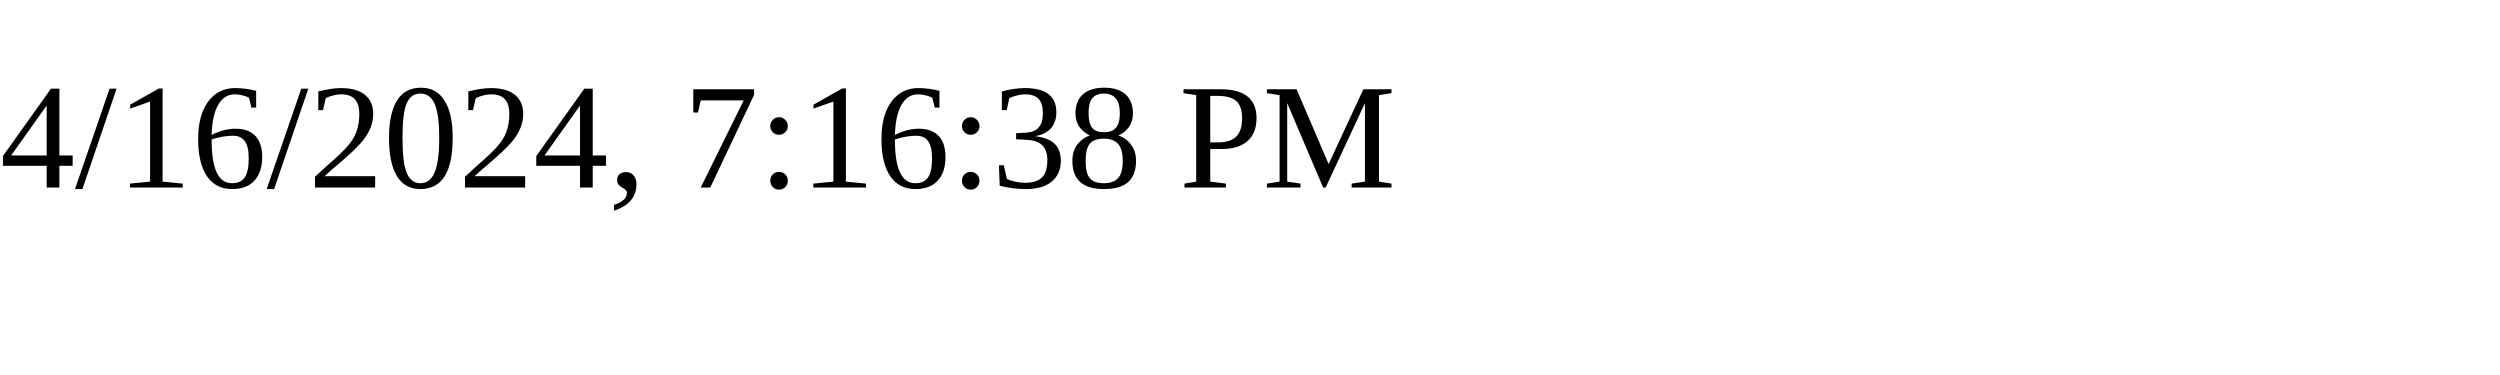
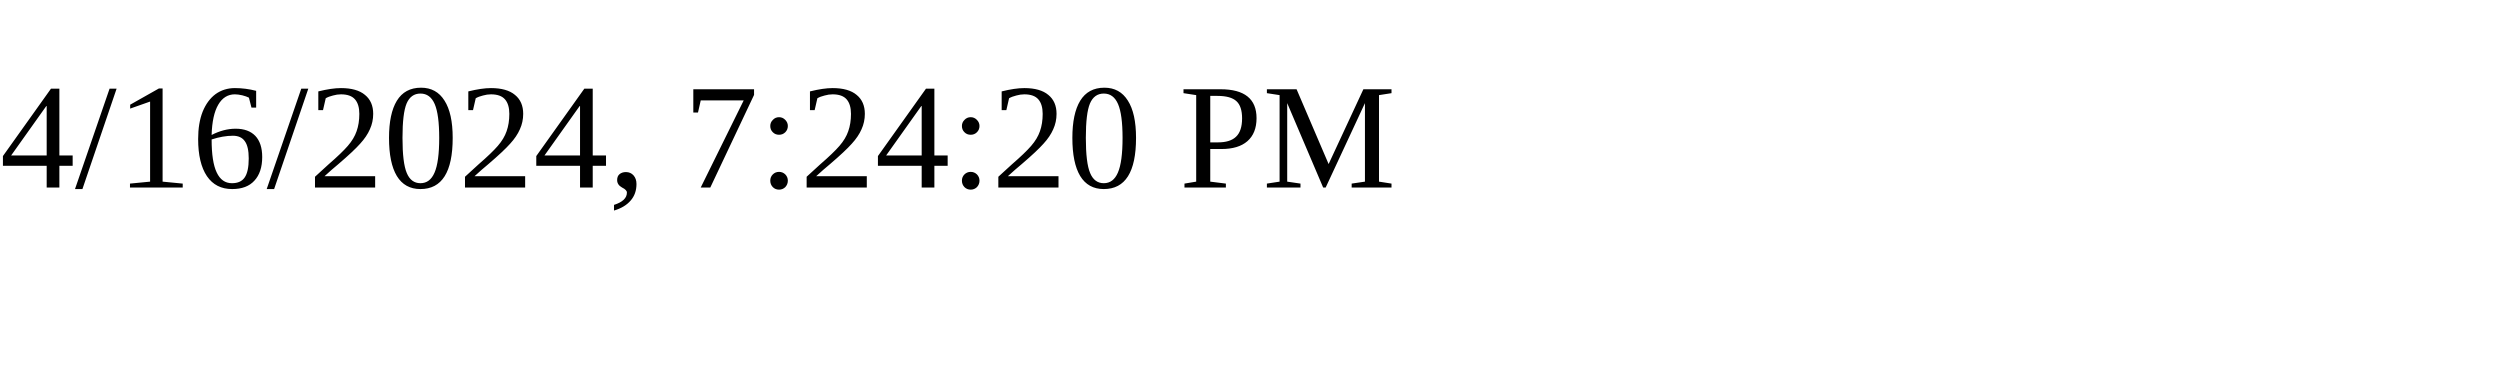
<svg xmlns="http://www.w3.org/2000/svg" height="30" width="200">
-   <text x="0" y="15">4/16/2024, 7:16:38 PM</text>
+   <text x="0" y="15">4/16/2024, 7:24:20 PM</text>
</svg>
